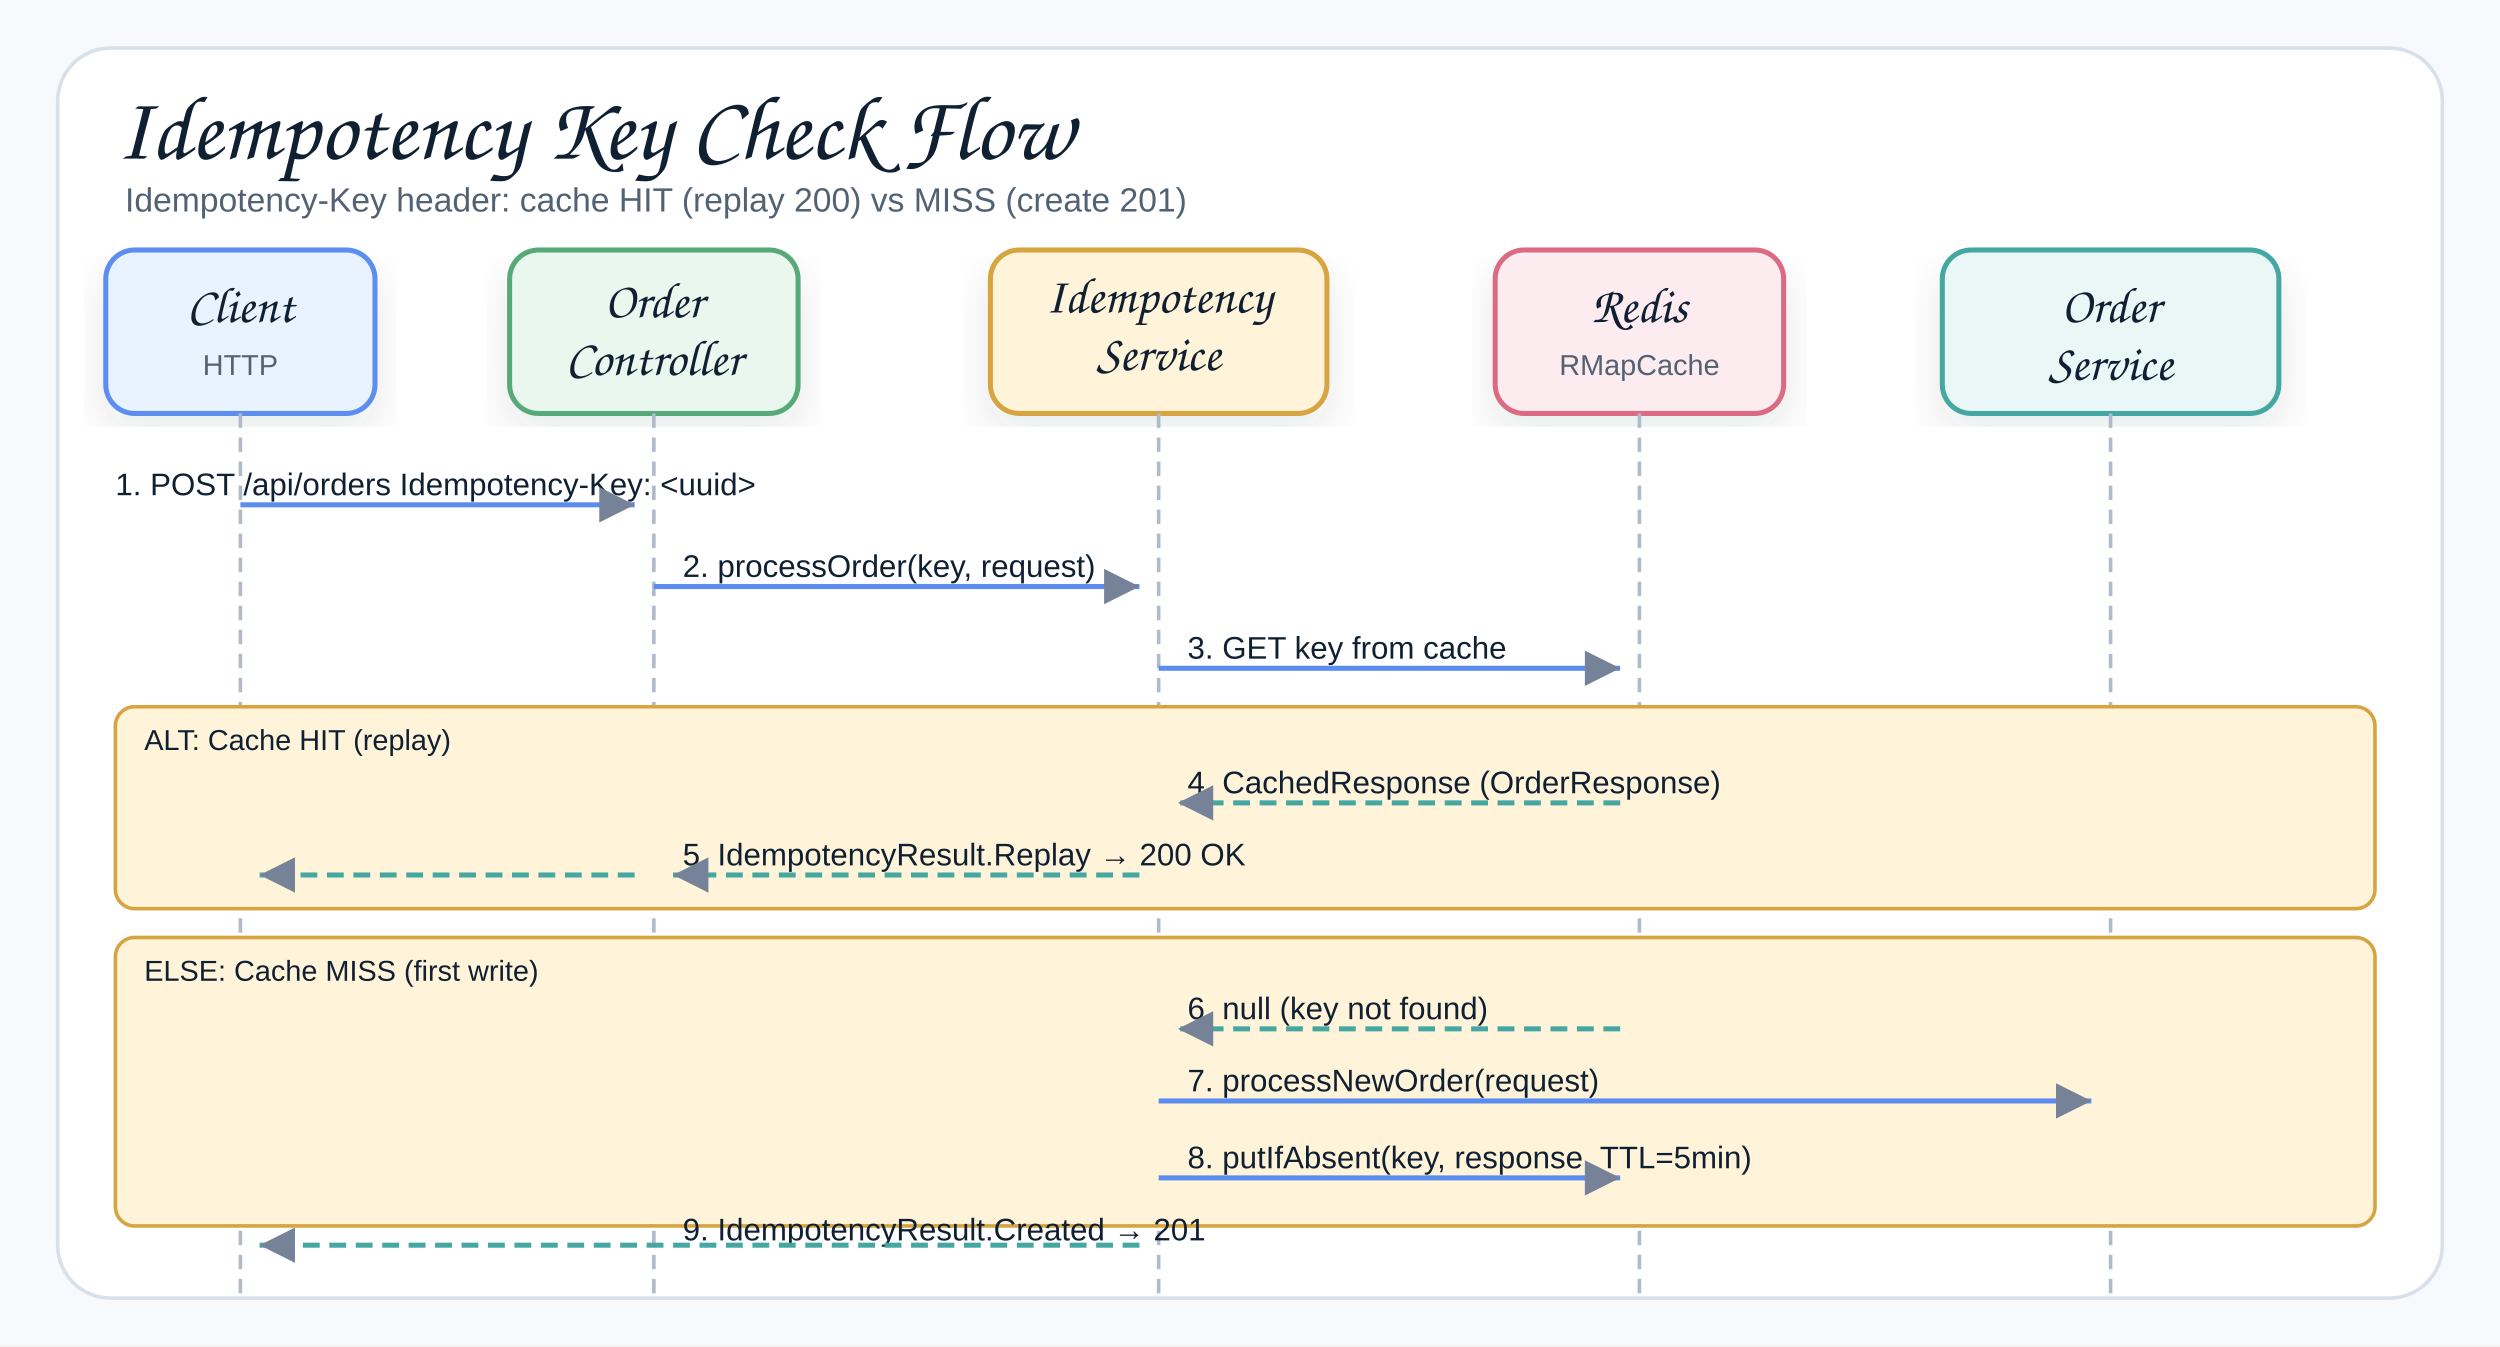
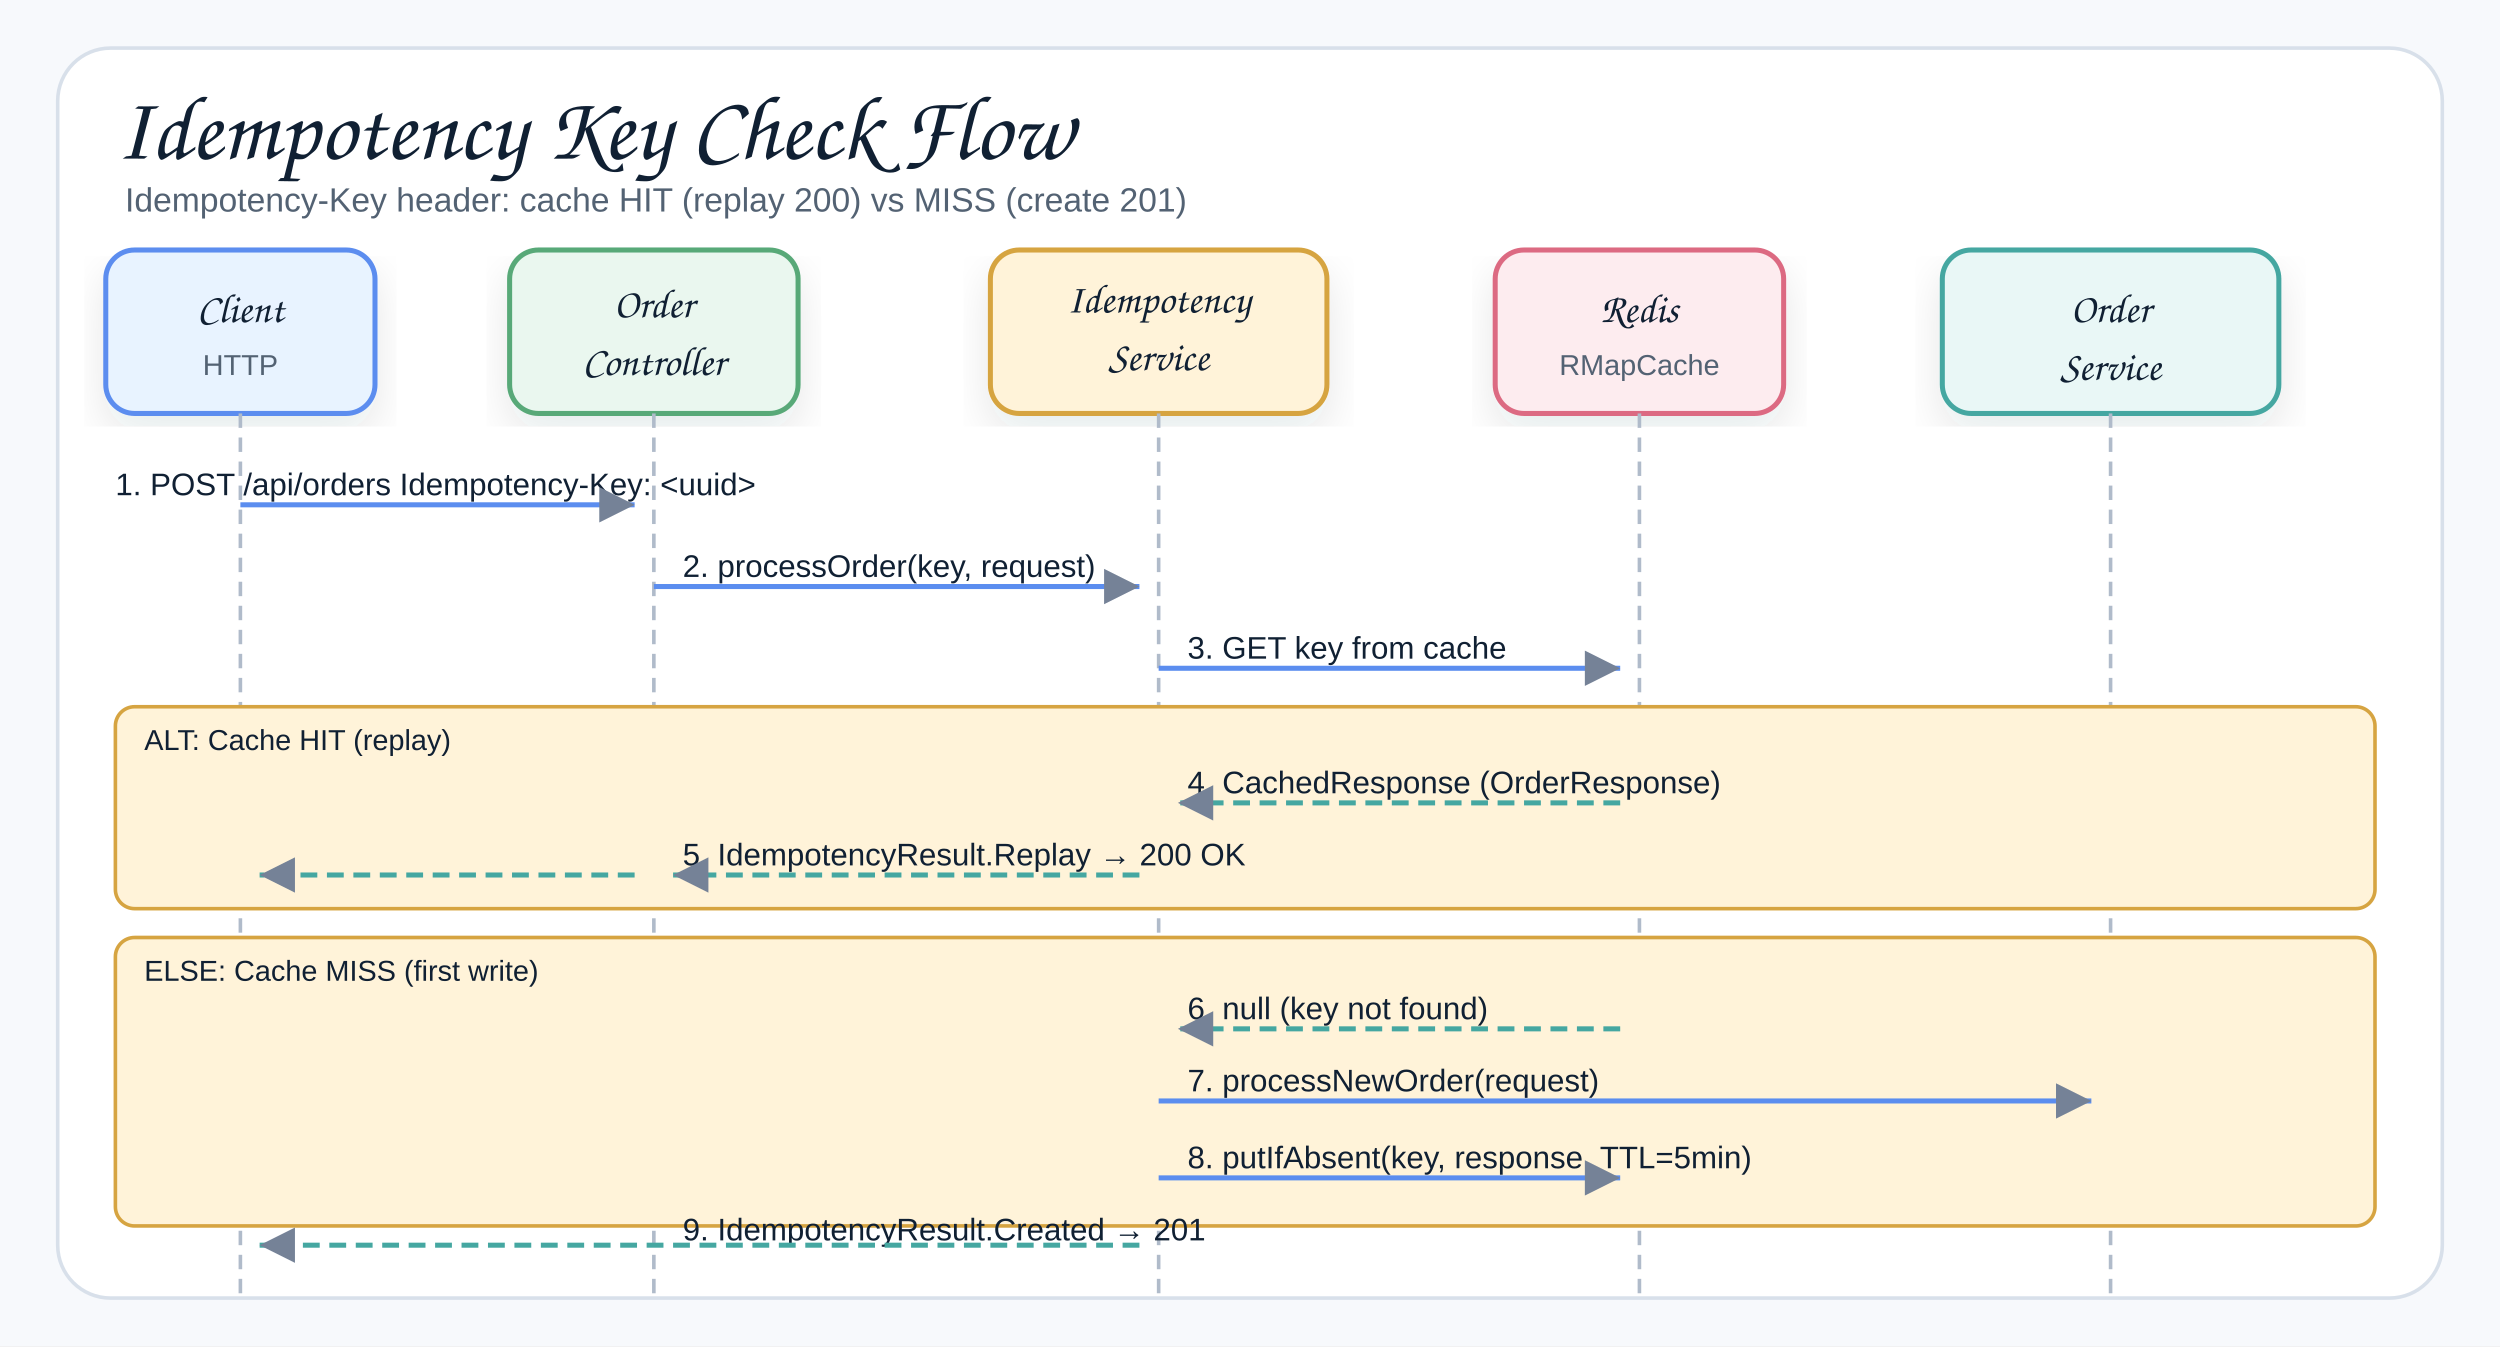
<svg xmlns="http://www.w3.org/2000/svg" width="1040" height="560" viewBox="0 0 1040 560" role="img" aria-label="Idempotency key check flow sequence">
  <defs>
    <filter id="shadow" x="-8%" y="-8%" width="116%" height="116%">
      <feDropShadow dx="0" dy="8" stdDeviation="9" flood-color="#1f2937" flood-opacity="0.10" />
    </filter>
    <marker id="arrow" markerWidth="9" markerHeight="9" refX="8" refY="4.5" orient="auto" markerUnits="strokeWidth">
      <path d="M1,1 L8,4.5 L1,8 Z" fill="#758297" />
    </marker>
    <style>
    .canvas{fill:#f7f9fc}.frame{fill:#fff;stroke:#d8e0ea;stroke-width:1.5}
    .title{font-family:"Architects Daughter","Comic Sans MS","Comic Sans",cursive;font-size:38px;font-weight:400;fill:#102033}
    .subtitle{font-family:"Comic Sans MS","Comic Sans","Comic Neue",Arial,sans-serif;font-size:14px;font-weight:400;fill:#536273}
    .smallLabel{font-family:"Architects Daughter","Comic Sans MS","Comic Sans",cursive;font-size:21px;font-weight:400;fill:#102033}
    .mono{font-family:"Comic Sans MS","Comic Sans","Comic Neue",Arial,sans-serif;font-size:12px;font-weight:400;fill:#102033}
    .small{font-family:"Comic Sans MS","Comic Sans","Comic Neue",Arial,sans-serif;font-size:12px;font-weight:400;fill:#536273}
    .card{stroke-width:2.1;filter:url(#shadow)}
    .lifeline{stroke:#b0bbca;stroke-width:1.5;stroke-dasharray:6 4;fill:none}
    .reqArrow{stroke:#5B8DEF;stroke-width:2.1;fill:none;marker-end:url(#arrow)}
    .rspArrow{stroke:#45A7A1;stroke-width:2.1;stroke-dasharray:7 4;fill:none;marker-end:url(#arrow)}
    .altBox{fill:#FFF3D9;stroke:#D6A441;stroke-width:1.5}
    .msgLabel{font-family:"Comic Sans MS","Comic Sans","Comic Neue",Arial,sans-serif;font-size:13px;fill:#102033}
  </style>
  </defs>
  <rect class="canvas" width="1040" height="560" />
  <rect class="frame" x="24" y="20" width="992" height="520" rx="22" />
  <text class="title" x="48" y="66">Idempotency Key Check Flow</text>
  <text class="subtitle" x="52" y="88">Idempotency-Key header: cache HIT (replay 200) vs MISS (create 201)</text>
  <g transform="translate(44,104)">
    <rect class="card" x="0" y="0" width="112" height="68" rx="12" fill="#E8F3FF" stroke="#5B8DEF" />
-     <text class="smallLabel" x="56" y="30" text-anchor="middle">Client</text>
+     <text class="smallLabel" style="font-size:17px" x="56" y="30" text-anchor="middle">Client</text>
    <text class="small" x="56" y="52" text-anchor="middle">HTTP</text>
  </g>
  <g transform="translate(212,104)">
    <rect class="card" x="0" y="0" width="120" height="68" rx="12" fill="#EAF7EF" stroke="#58A978" />
-     <text class="smallLabel" x="60" y="28" text-anchor="middle">Order</text>
-     <text class="smallLabel" x="60" y="52" text-anchor="middle">Controller</text>
+     <text class="smallLabel" style="font-size:17px" x="60" y="28" text-anchor="middle">Order</text>
+     <text class="smallLabel" style="font-size:17px" x="60" y="52" text-anchor="middle">Controller</text>
  </g>
  <g transform="translate(412,104)">
    <rect class="card" x="0" y="0" width="140" height="68" rx="12" fill="#FFF3D9" stroke="#D6A441" />
-     <text class="smallLabel" x="70" y="26" text-anchor="middle">Idempotency</text>
-     <text class="smallLabel" x="70" y="50" text-anchor="middle">Service</text>
+     <text class="smallLabel" style="font-size:17px" x="70" y="26" text-anchor="middle">Idempotency</text>
+     <text class="smallLabel" style="font-size:17px" x="70" y="50" text-anchor="middle">Service</text>
  </g>
  <g transform="translate(622,104)">
    <rect class="card" x="0" y="0" width="120" height="68" rx="12" fill="#FDECEF" stroke="#DC6B82" />
-     <text class="smallLabel" x="60" y="30" text-anchor="middle">Redis</text>
+     <text class="smallLabel" style="font-size:17px" x="60" y="30" text-anchor="middle">Redis</text>
    <text class="small" x="60" y="52" text-anchor="middle">RMapCache</text>
  </g>
  <g transform="translate(808,104)">
    <rect class="card" x="0" y="0" width="140" height="68" rx="12" fill="#E9F7F6" stroke="#45A7A1" />
-     <text class="smallLabel" x="70" y="30" text-anchor="middle">Order</text>
-     <text class="smallLabel" x="70" y="54" text-anchor="middle">Service</text>
+     <text class="smallLabel" style="font-size:17px" x="70" y="30" text-anchor="middle">Order</text>
+     <text class="smallLabel" style="font-size:17px" x="70" y="54" text-anchor="middle">Service</text>
  </g>
  <line class="lifeline" x1="100" y1="172" x2="100" y2="540" />
  <line class="lifeline" x1="272" y1="172" x2="272" y2="540" />
  <line class="lifeline" x1="482" y1="172" x2="482" y2="540" />
  <line class="lifeline" x1="682" y1="172" x2="682" y2="540" />
  <line class="lifeline" x1="878" y1="172" x2="878" y2="540" />
  <text class="msgLabel" x="48" y="206">1. POST /api/orders  Idempotency-Key: &lt;uuid&gt;</text>
  <path class="reqArrow" d="M100,210 L264,210" />
  <text class="msgLabel" x="284" y="240">2. processOrder(key, request)</text>
  <path class="reqArrow" d="M272,244 L474,244" />
  <text class="msgLabel" x="494" y="274">3. GET key from cache</text>
  <path class="reqArrow" d="M482,278 L674,278" />
  <rect class="altBox" x="48" y="294" width="940" height="84" rx="8" />
  <text class="mono" x="60" y="312" fill="#D6A441">ALT: Cache HIT (replay)</text>
  <text class="msgLabel" x="494" y="330">4. CachedResponse (OrderResponse)</text>
  <path class="rspArrow" d="M674,334 L490,334" />
  <text class="msgLabel" x="284" y="360">5. IdempotencyResult.Replay → 200 OK</text>
  <path class="rspArrow" d="M474,364 L280,364" />
  <path class="rspArrow" d="M264,364 L108,364" />
  <rect class="altBox" x="48" y="390" width="940" height="120" rx="8" />
  <text class="mono" x="60" y="408" fill="#D6A441">ELSE: Cache MISS (first write)</text>
  <text class="msgLabel" x="494" y="424">6. null (key not found)</text>
  <path class="rspArrow" d="M674,428 L490,428" />
  <text class="msgLabel" x="494" y="454">7. processNewOrder(request)</text>
  <path class="reqArrow" d="M482,458 L870,458" />
  <text class="msgLabel" x="494" y="486">8. putIfAbsent(key, response, TTL=5min)</text>
  <path class="reqArrow" d="M482,490 L674,490" />
  <text class="msgLabel" x="284" y="516">9. IdempotencyResult.Created → 201</text>
  <path class="rspArrow" d="M474,518 L108,518" />
</svg>
